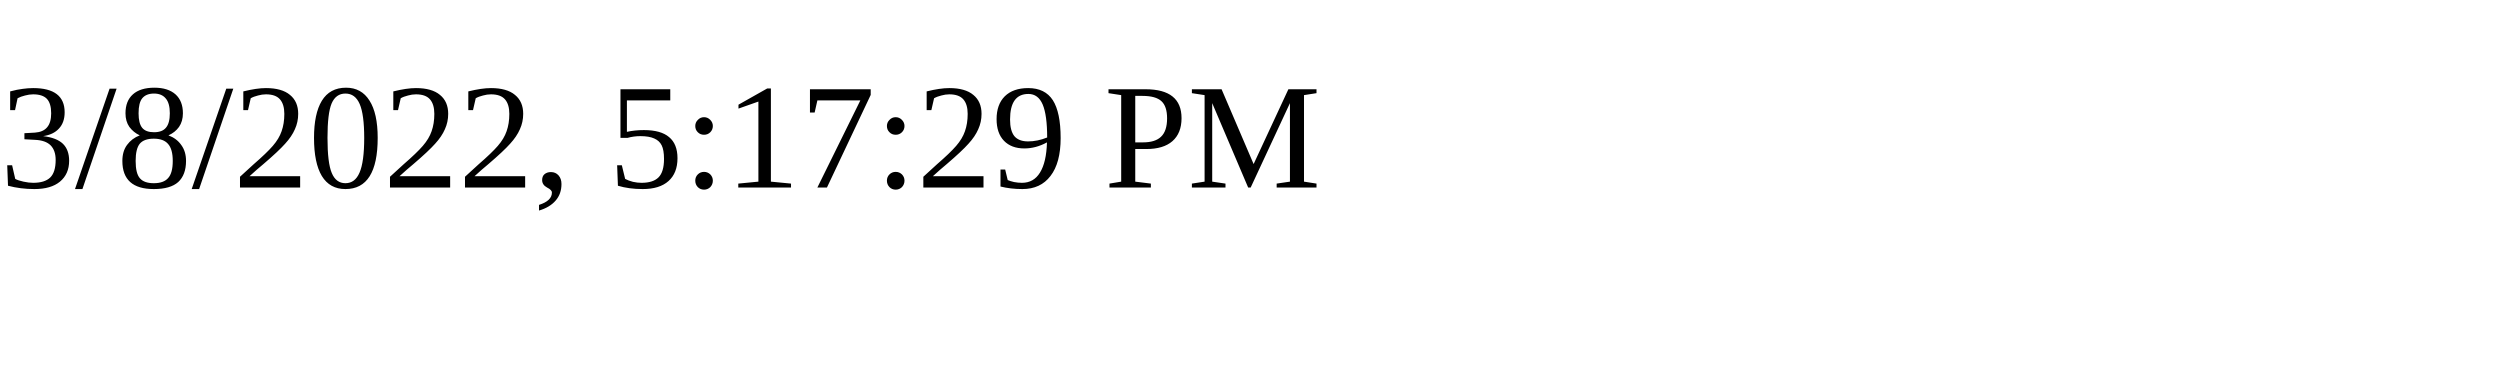
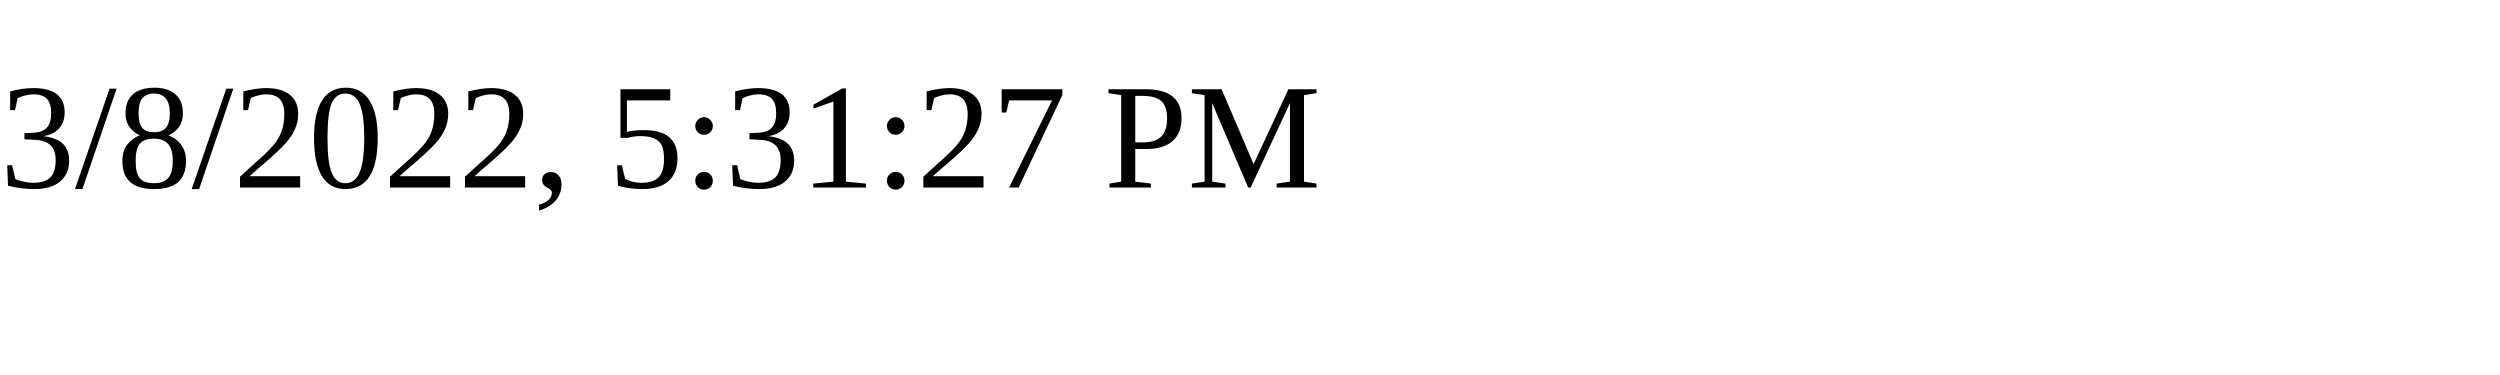
<svg xmlns="http://www.w3.org/2000/svg" height="30" width="200">
-   <text x="0" y="15">3/8/2022, 5:17:29 PM</text>
+   <text x="0" y="15">3/8/2022, 5:31:27 PM</text>
</svg>
